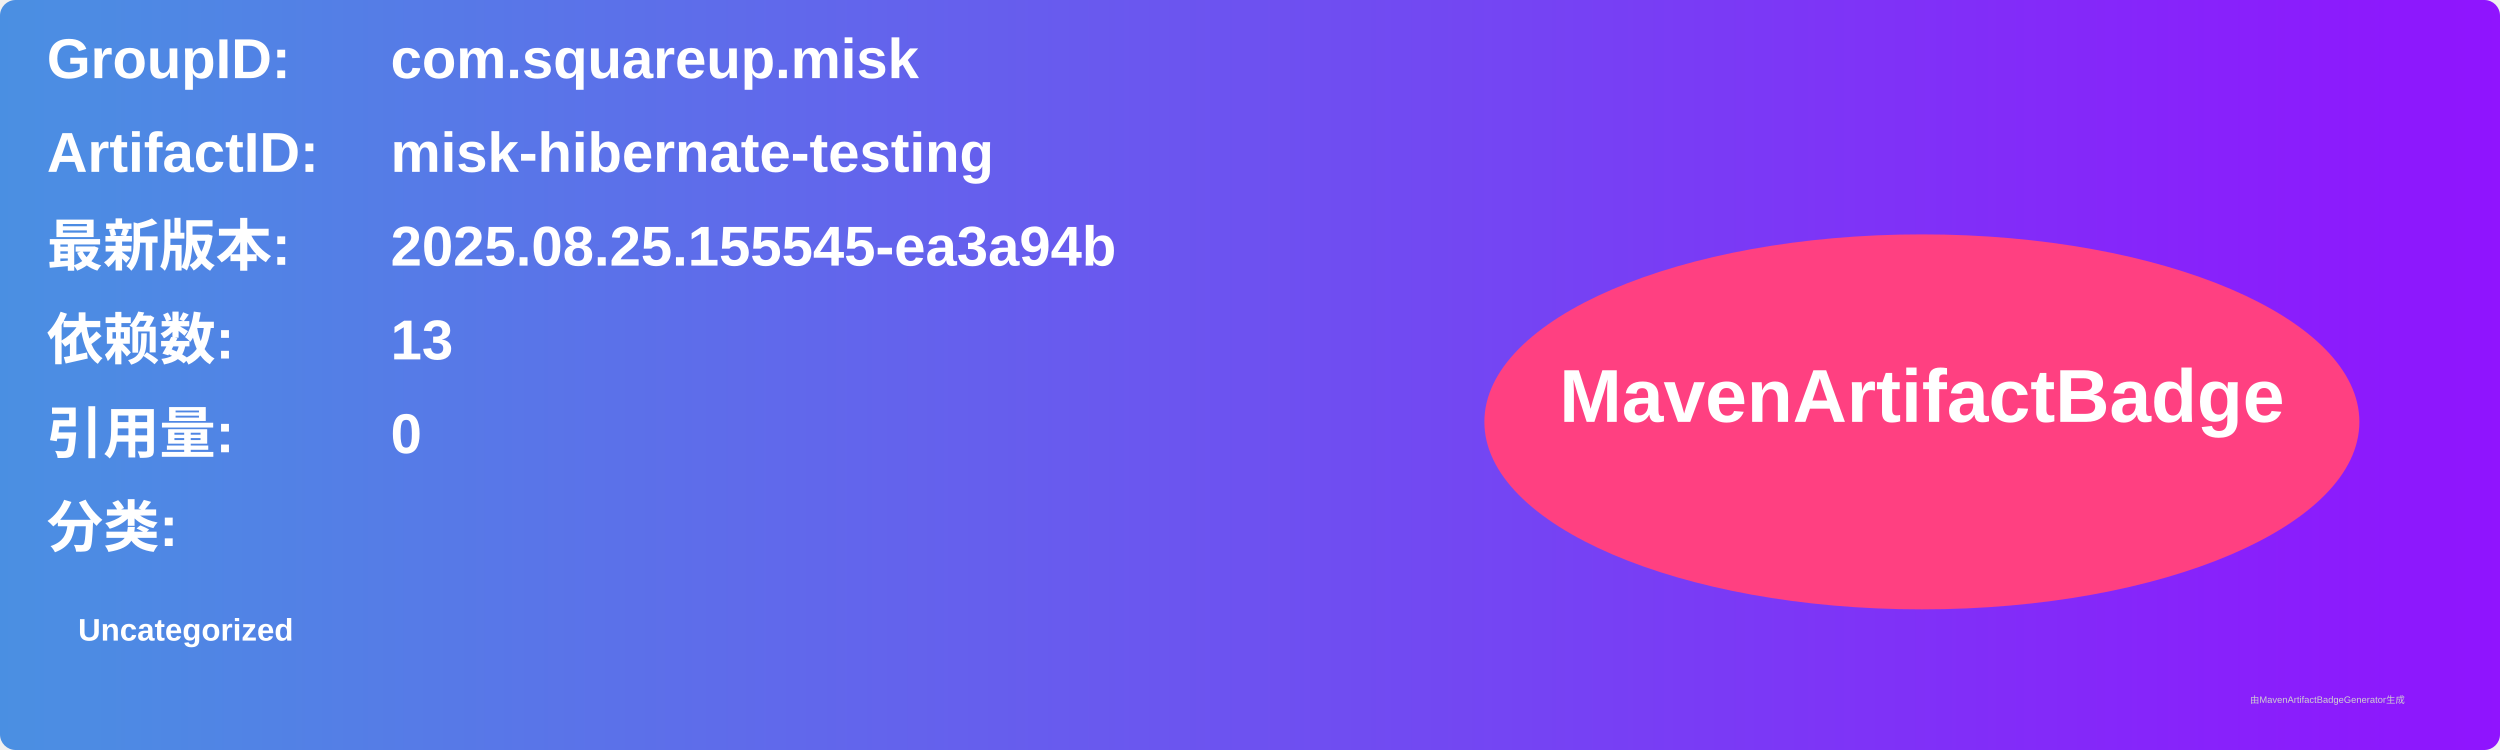
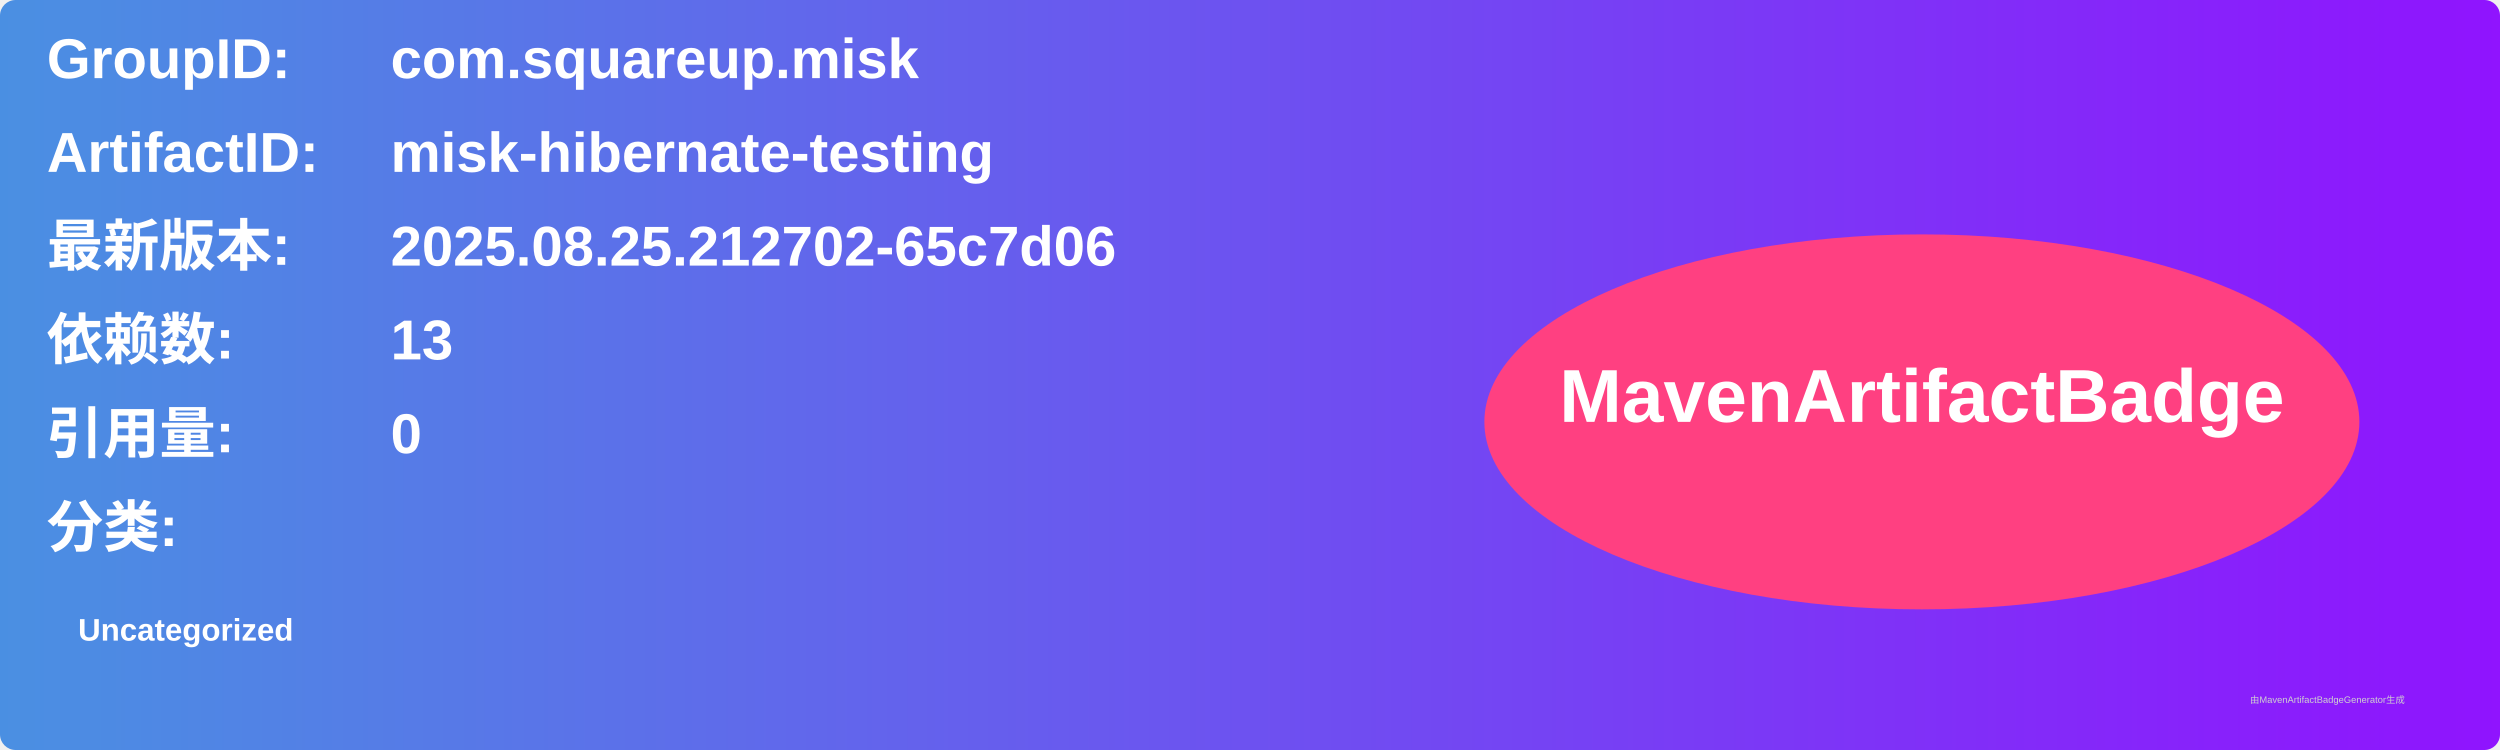
<svg xmlns="http://www.w3.org/2000/svg" width="800" height="240" viewBox="0 0 800 240">
  <linearGradient id="grad" x1="0%" y1="0%" x2="100%" y2="0%">
    <stop offset="0%" stop-color="#4a90e2" />
    <stop offset="100%" stop-color="#9013fe" />
  </linearGradient>
  <rect width="100%" height="100%" rx="5" ry="5" fill="url(#grad)" />
  <g transform="translate(15, 15)">
    <text x="0" y="10" font-family="Arial" font-size="18" fill="white" font-weight="bold" width="260">GroupID:</text>
    <text x="110" y="10" font-family="Arial" font-size="18" fill="white" font-weight="bold" width="460">com.squareup.misk</text>
    <text x="0" y="40" font-family="Arial" font-size="18" fill="white" font-weight="bold" width="260">ArtifactID:</text>
    <text x="110" y="40" font-family="Arial" font-size="18" fill="white" font-weight="bold" width="460">misk-hibernate-testing</text>
    <text x="0" y="70" font-family="Arial" font-size="18" fill="white" font-weight="bold">最新版本:</text>
    <text x="110" y="70" font-family="Arial" font-size="18" fill="white" font-weight="bold">
-       <tspan font-weight="bold">2025.08.25.155545-ea3a94b</tspan>
+       <tspan font-weight="bold">2025.08.25.212702-65c7d06</tspan>
    </text>
    <text x="0" y="100" font-family="Arial" font-size="18" fill="white" font-weight="bold">依赖数: </text>
    <text x="110" y="100" font-family="Arial" font-size="18" fill="white">
      <tspan font-weight="bold">13</tspan>
    </text>
    <text x="0" y="130" font-family="Arial" font-size="18" fill="white" font-weight="bold">引用量: </text>
    <text x="110" y="130" font-family="Arial" font-size="18" fill="white">
      <tspan font-weight="bold">0</tspan>
    </text>
    <text x="0" y="160" font-family="Arial" font-size="18" fill="white" font-weight="bold">分类:</text>
    <text x="10" y="190" font-family="Arial" font-size="10" fill="white">
      <tspan font-weight="bold">Uncategorized</tspan>
    </text>
    <ellipse cx="600" cy="120" rx="140" ry="60" fill="#ff4081" />
    <text x="600" y="120" text-anchor="middle" font-family="Arial" font-size="24" fill="white" font-weight="bold">MavenArtifactBadge</text>
  </g>
  <text x="720" y="225" font-family="Arial" font-size="3" fill="#d0d0d0">由MavenArtifactBadgeGenerator生成</text>
</svg>
